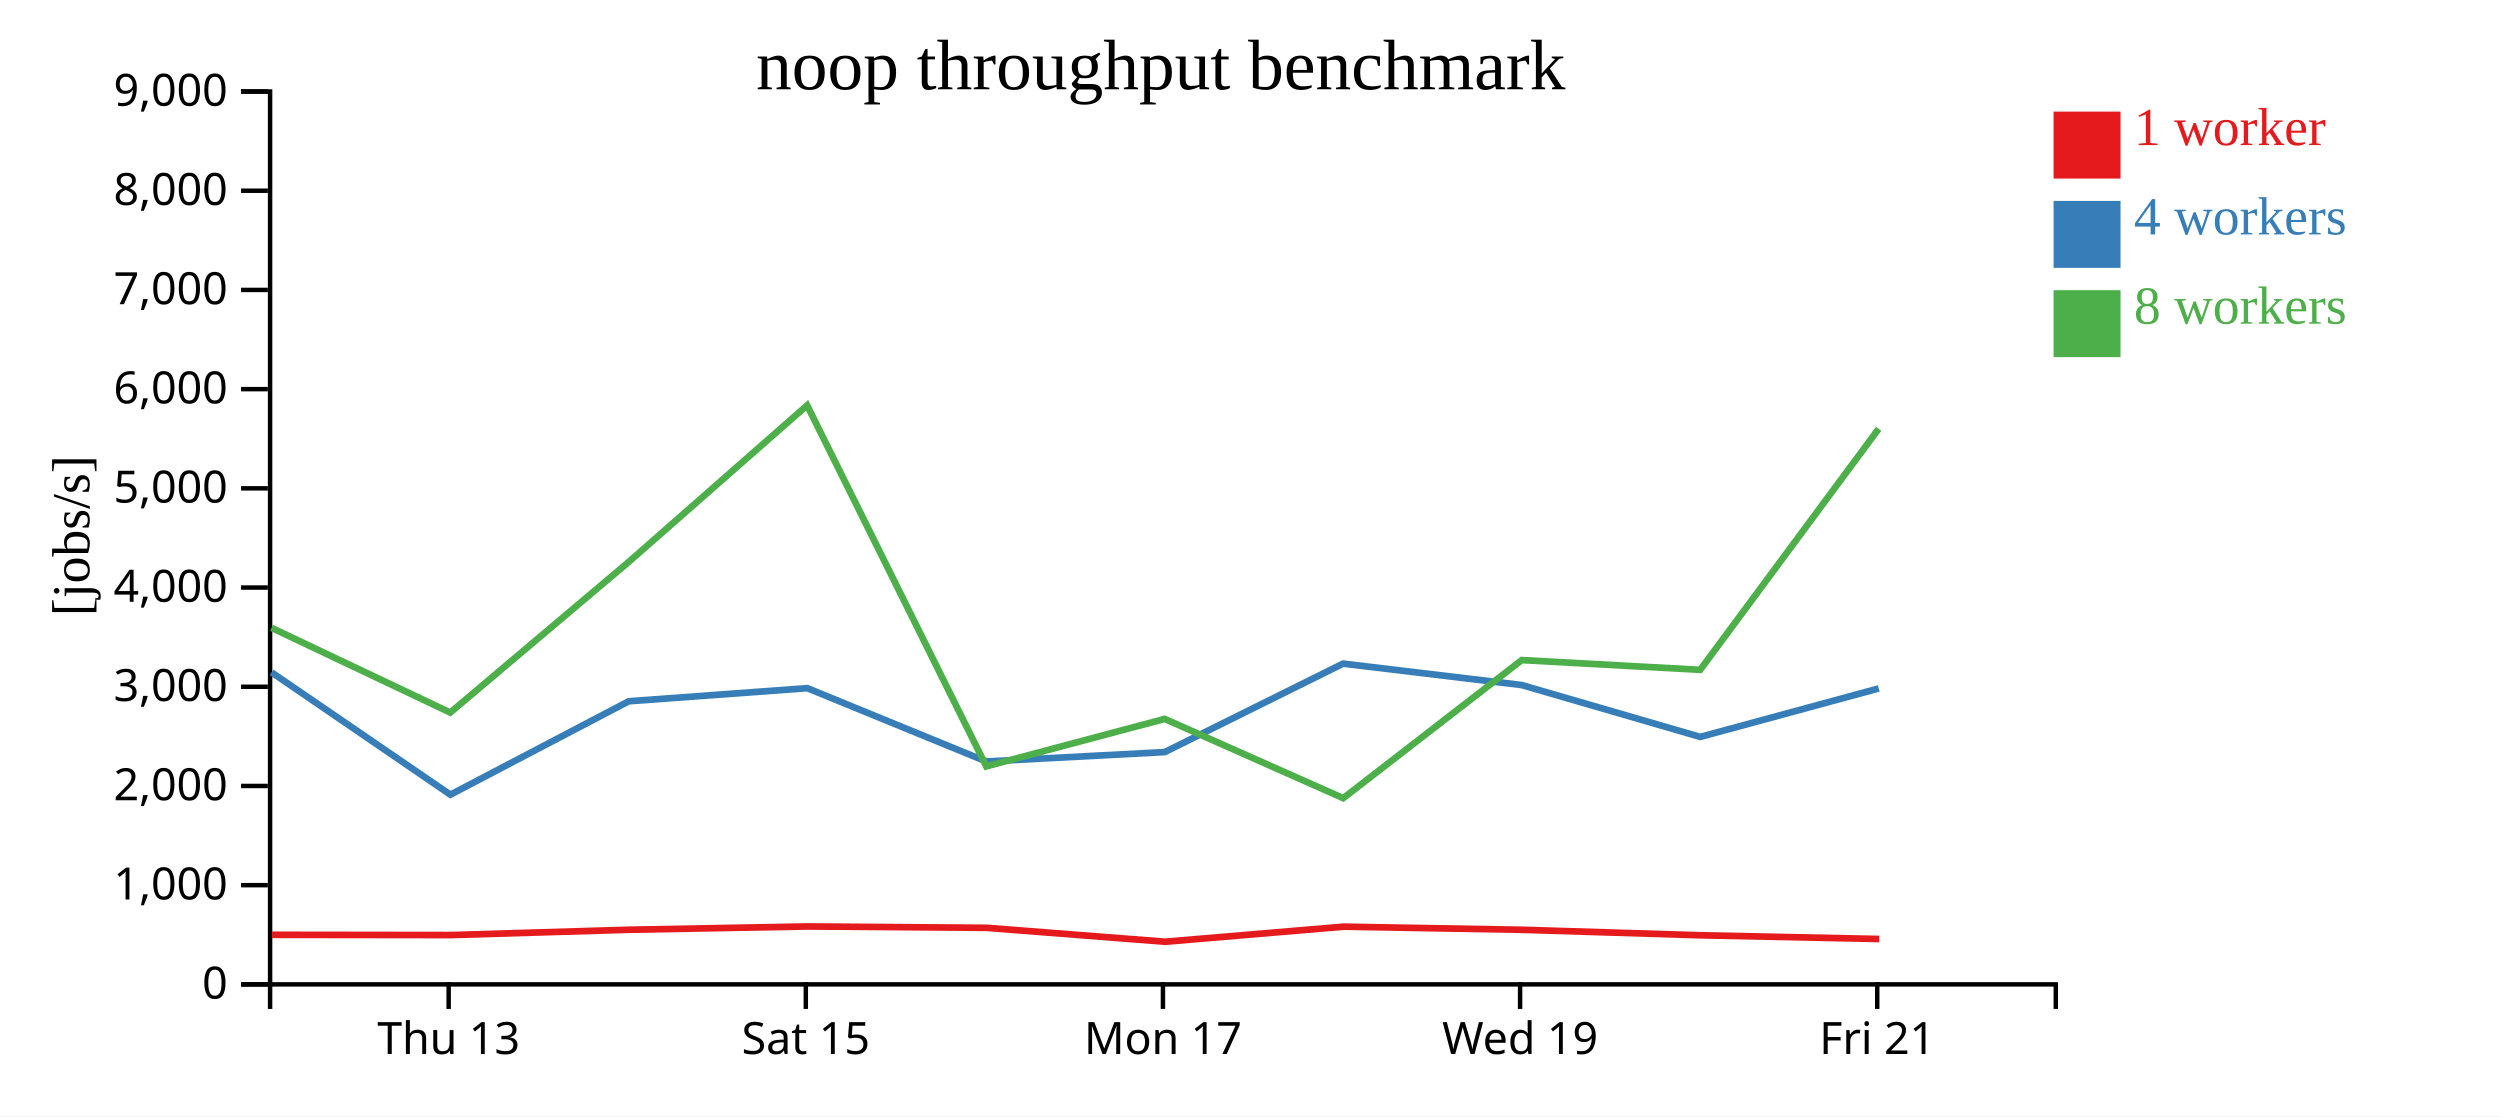
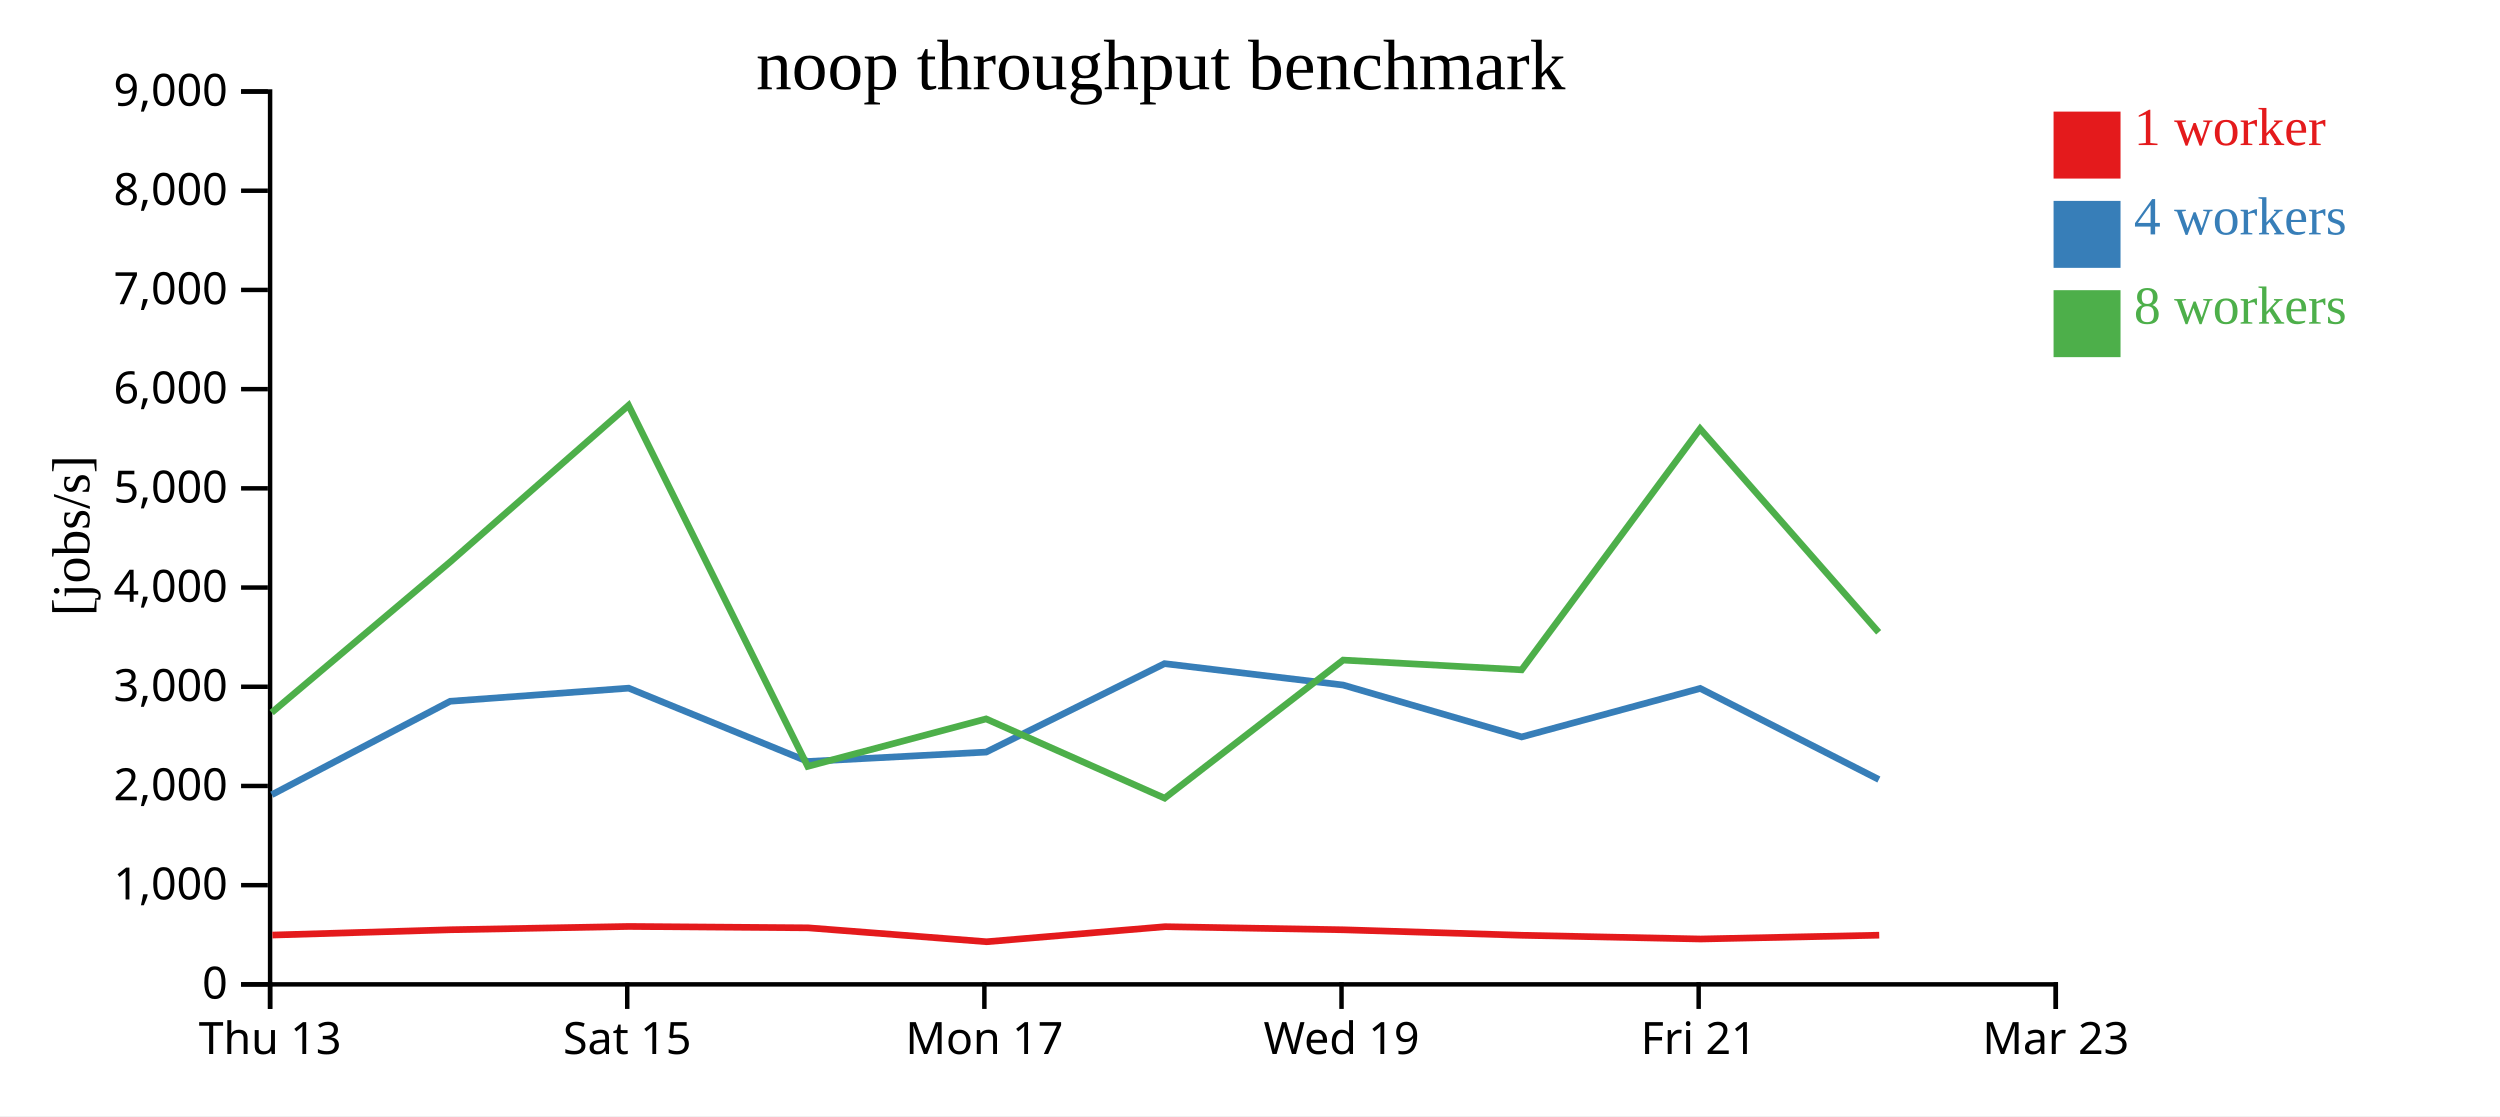
<svg xmlns="http://www.w3.org/2000/svg" width="560" height="250">
  <rect width="100%" height="100%" fill="white" />
  <g transform="translate(60,20)">
    <g transform="translate(0,200)" fill="none" font-size="10" font-family="sans-serif" text-anchor="middle">
      <path class="domain" stroke="currentColor" d="M0.5,6V0.5H400.5V6" />
-       <g class="tick" opacity="1" transform="translate(40.5,0)">
+       <g class="tick" opacity="1" transform="translate(0.5,0)">
        <line stroke="currentColor" y2="6" />
        <text fill="currentColor" y="9" dy="0.71em">Thu 13</text>
      </g>
-       <g class="tick" opacity="1" transform="translate(120.5,0)">
+       <g class="tick" opacity="1" transform="translate(80.5,0)">
        <line stroke="currentColor" y2="6" />
        <text fill="currentColor" y="9" dy="0.71em">Sat 15</text>
      </g>
-       <g class="tick" opacity="1" transform="translate(200.5,0)">
+       <g class="tick" opacity="1" transform="translate(160.5,0)">
        <line stroke="currentColor" y2="6" />
        <text fill="currentColor" y="9" dy="0.71em">Mon 17</text>
      </g>
-       <g class="tick" opacity="1" transform="translate(280.5,0)">
+       <g class="tick" opacity="1" transform="translate(240.5,0)">
        <line stroke="currentColor" y2="6" />
        <text fill="currentColor" y="9" dy="0.71em">Wed 19</text>
      </g>
-       <g class="tick" opacity="1" transform="translate(360.5,0)">
+       <g class="tick" opacity="1" transform="translate(320.5,0)">
        <line stroke="currentColor" y2="6" />
        <text fill="currentColor" y="9" dy="0.71em">Fri 21</text>
+       </g>
+       <g class="tick" opacity="1" transform="translate(400.5,0)">
+         <line stroke="currentColor" y2="6" />
+         <text fill="currentColor" y="9" dy="0.71em">Mar 23</text>
      </g>
    </g>
    <g fill="none" font-size="10" font-family="sans-serif" text-anchor="end">
      <path class="domain" stroke="currentColor" d="M-6,200.5H0.5V0.5H-6" />
      <g class="tick" opacity="1" transform="translate(0,200.5)">
        <line stroke="currentColor" x2="-6" />
        <text fill="currentColor" x="-9" dy="0.32em">0</text>
      </g>
      <g class="tick" opacity="1" transform="translate(0,178.2778)">
        <line stroke="currentColor" x2="-6" />
        <text fill="currentColor" x="-9" dy="0.32em">1,000</text>
      </g>
      <g class="tick" opacity="1" transform="translate(0,156.0556)">
        <line stroke="currentColor" x2="-6" />
        <text fill="currentColor" x="-9" dy="0.32em">2,000</text>
      </g>
      <g class="tick" opacity="1" transform="translate(0,133.8333)">
        <line stroke="currentColor" x2="-6" />
        <text fill="currentColor" x="-9" dy="0.32em">3,000</text>
      </g>
      <g class="tick" opacity="1" transform="translate(0,111.6111)">
        <line stroke="currentColor" x2="-6" />
        <text fill="currentColor" x="-9" dy="0.32em">4,000</text>
      </g>
      <g class="tick" opacity="1" transform="translate(0,89.38889)">
        <line stroke="currentColor" x2="-6" />
        <text fill="currentColor" x="-9" dy="0.32em">5,000</text>
      </g>
      <g class="tick" opacity="1" transform="translate(0,67.16667)">
        <line stroke="currentColor" x2="-6" />
        <text fill="currentColor" x="-9" dy="0.32em">6,000</text>
      </g>
      <g class="tick" opacity="1" transform="translate(0,44.94444)">
        <line stroke="currentColor" x2="-6" />
        <text fill="currentColor" x="-9" dy="0.32em">7,000</text>
      </g>
      <g class="tick" opacity="1" transform="translate(0,22.72222)">
        <line stroke="currentColor" x2="-6" />
        <text fill="currentColor" x="-9" dy="0.32em">8,000</text>
      </g>
      <g class="tick" opacity="1" transform="translate(0,0.5)">
        <line stroke="currentColor" x2="-6" />
        <text fill="currentColor" x="-9" dy="0.32em">9,000</text>
      </g>
    </g>
    <text text-anchor="middle" style="font-size: 12px" transform="rotate(-90)" y="-40" x="-100">[jobs/s]</text>
    <text text-anchor="middle" style="font-size: 16px" y="0" x="200">noop throughput benchmark</text>
-     <path class="line" fill="none" stroke="#e41a1c" stroke-width="1.5" d="M0.933,189.397L41.009,189.453L80.908,188.263L120.899,187.526L161.008,187.833L200.989,190.951L240.965,187.576L280.938,188.273L320.953,189.505L360.939,190.335" />
-     <path class="line" fill="none" stroke="#377eb8" stroke-width="1.5" d="M0.834,130.61L40.888,158.009L80.836,137.083L120.831,134.148L160.936,150.57L200.895,148.468L240.848,128.654L280.851,133.45L320.846,145.072L360.846,134.206" />
-     <path class="line" fill="none" stroke="#4daf4a" stroke-width="1.5" d="M0.826,120.634L40.854,139.614L80.822,105.881L120.797,70.798L160.928,151.669L200.886,141.035L240.878,158.789L280.866,127.859L320.84,130.045L360.816,76.048" />
+     <path class="line" fill="none" stroke="#e41a1c" stroke-width="1.5" d="M1.009,189.453L40.908,188.263L80.899,187.526L121.008,187.833L160.989,190.951L200.965,187.576L240.938,188.273L280.953,189.505L320.939,190.335L360.945,189.481" />
+     <path class="line" fill="none" stroke="#377eb8" stroke-width="1.5" d="M0.888,158.009L40.836,137.083L80.831,134.148L120.936,150.57L160.895,148.468L200.848,128.654L240.851,133.45L280.846,145.072L320.846,134.206L360.867,154.615" />
+     <path class="line" fill="none" stroke="#4daf4a" stroke-width="1.5" d="M0.854,139.614L40.822,105.881L80.797,70.798L120.928,151.669L160.886,141.035L200.878,158.789L240.866,127.859L280.84,130.045L320.816,76.048L360.816,121.637" />
    <rect class="dot" x="400" y="5" width="15" height="15" style="fill: #e41a1c;" />
    <rect class="dot" x="400" y="25" width="15" height="15" style="fill: #377eb8;" />
    <rect class="dot" x="400" y="45" width="15" height="15" style="fill: #4daf4a;" />
    <text class="label" x="418" y="12.5" style="fill: #e41a1c; alignment-baseline: middle;" text-anchor="left">1 worker</text>
    <text class="label" x="418" y="32.5" style="fill: #377eb8; alignment-baseline: middle;" text-anchor="left">4 workers</text>
    <text class="label" x="418" y="52.5" style="fill: #4daf4a; alignment-baseline: middle;" text-anchor="left">8 workers</text>
  </g>
</svg>
